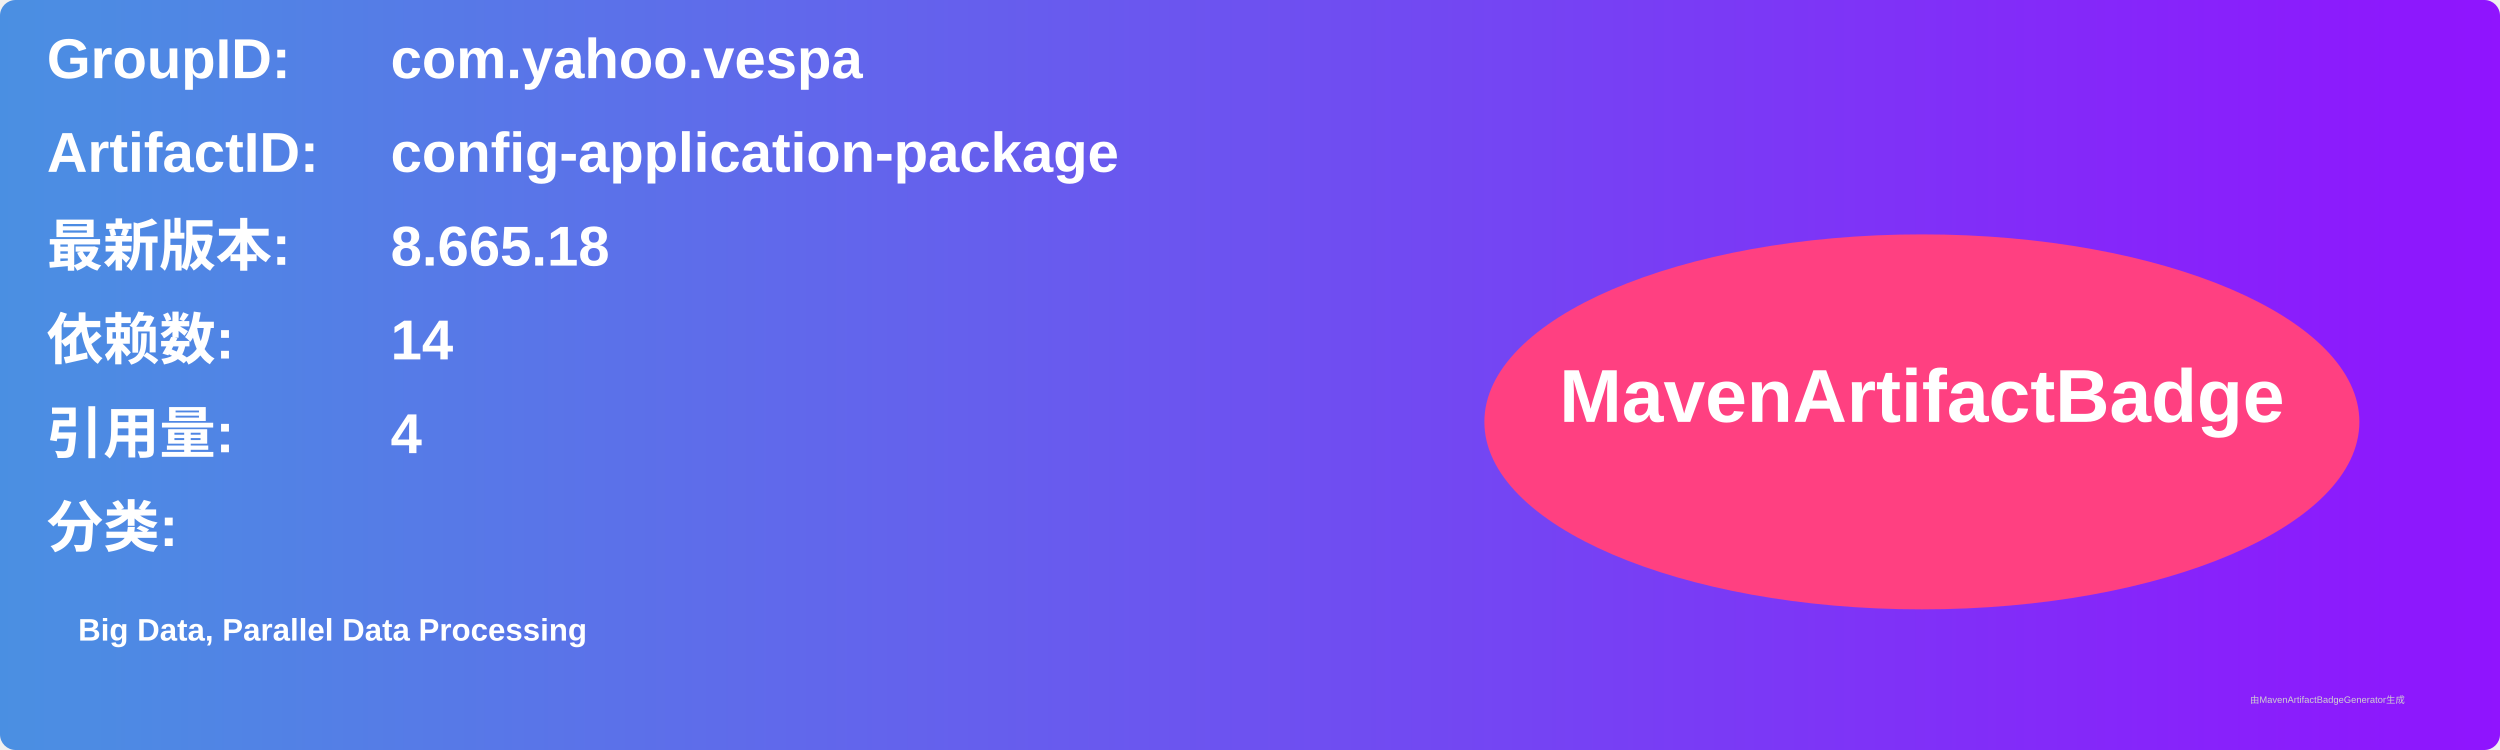
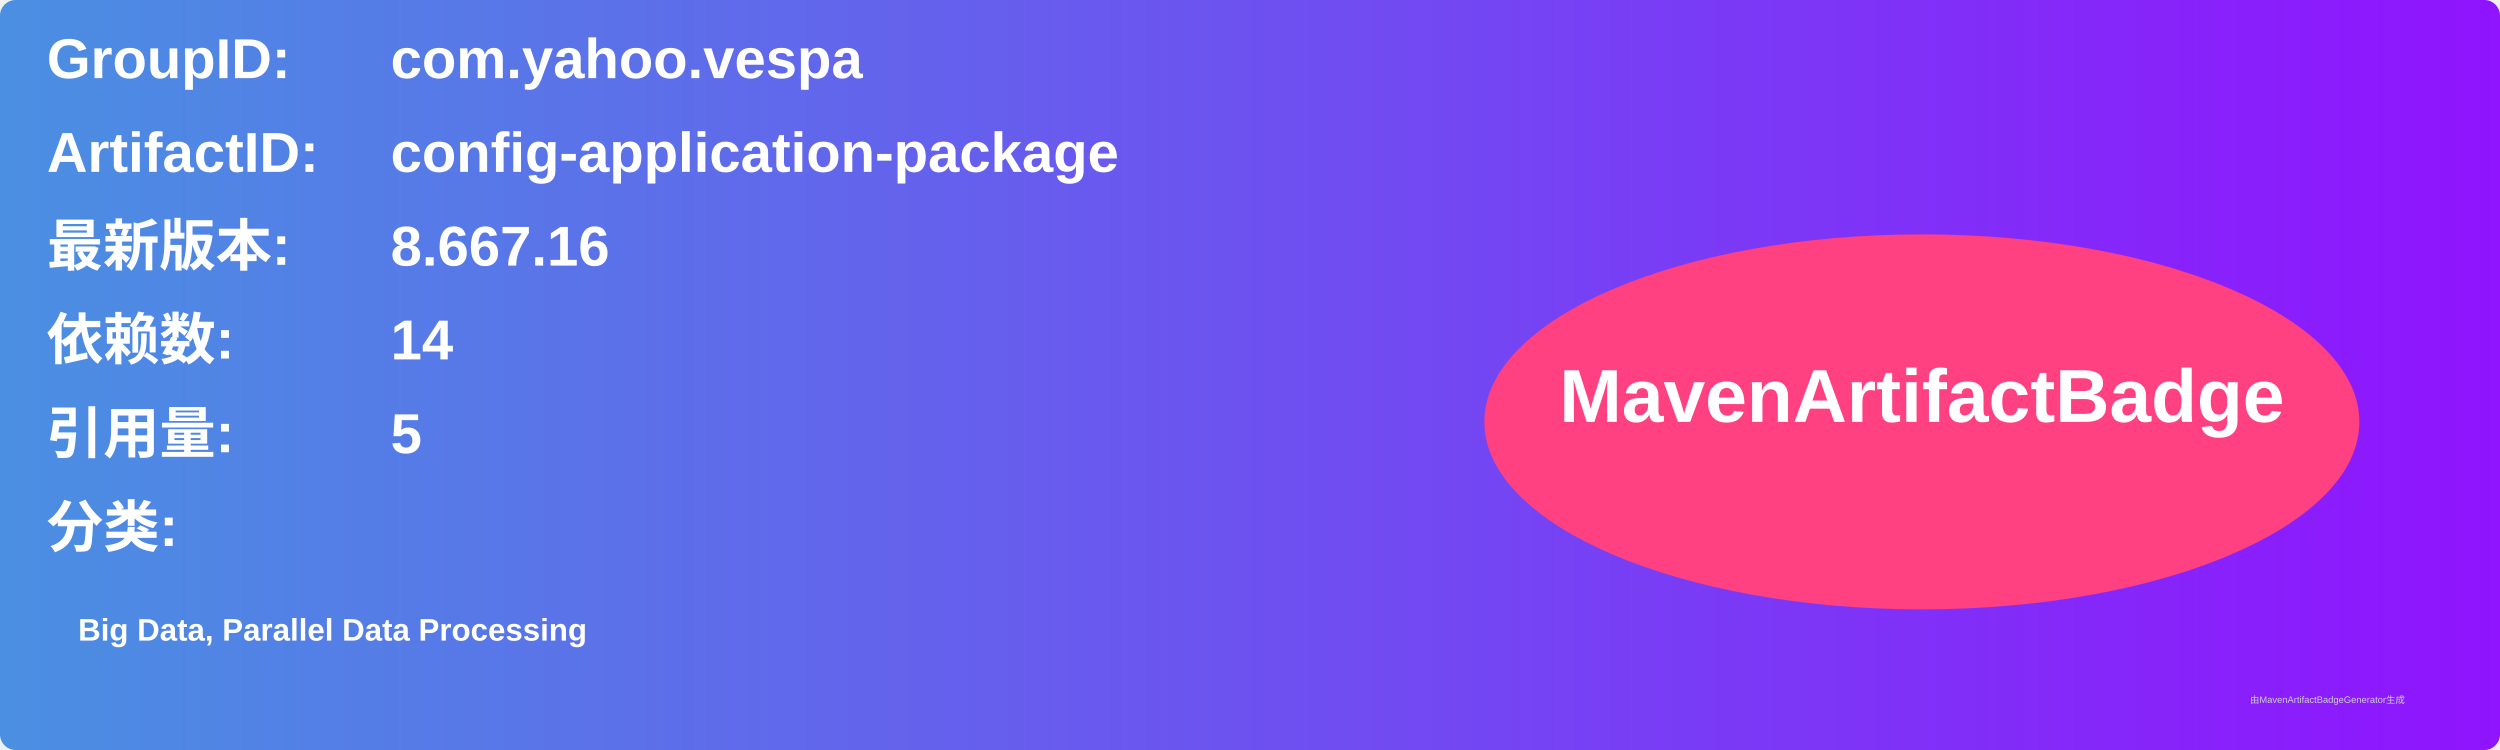
<svg xmlns="http://www.w3.org/2000/svg" width="800" height="240" viewBox="0 0 800 240">
  <linearGradient id="grad" x1="0%" y1="0%" x2="100%" y2="0%">
    <stop offset="0%" stop-color="#4a90e2" />
    <stop offset="100%" stop-color="#9013fe" />
  </linearGradient>
  <rect width="100%" height="100%" rx="5" ry="5" fill="url(#grad)" />
  <g transform="translate(15, 15)">
    <text x="0" y="10" font-family="Arial" font-size="18" fill="white" font-weight="bold" width="260">GroupID:</text>
    <text x="110" y="10" font-family="Arial" font-size="18" fill="white" font-weight="bold" width="460">com.yahoo.vespa</text>
    <text x="0" y="40" font-family="Arial" font-size="18" fill="white" font-weight="bold" width="260">ArtifactID:</text>
    <text x="110" y="40" font-family="Arial" font-size="18" fill="white" font-weight="bold" width="460">config-application-package</text>
    <text x="0" y="70" font-family="Arial" font-size="18" fill="white" font-weight="bold">最新版本:</text>
    <text x="110" y="70" font-family="Arial" font-size="18" fill="white" font-weight="bold">
-       <tspan font-weight="bold">8.665.18</tspan>
+       <tspan font-weight="bold">8.667.16</tspan>
    </text>
    <text x="0" y="100" font-family="Arial" font-size="18" fill="white" font-weight="bold">依赖数: </text>
    <text x="110" y="100" font-family="Arial" font-size="18" fill="white">
      <tspan font-weight="bold">14</tspan>
    </text>
    <text x="0" y="130" font-family="Arial" font-size="18" fill="white" font-weight="bold">引用量: </text>
    <text x="110" y="130" font-family="Arial" font-size="18" fill="white">
-       <tspan font-weight="bold">4</tspan>
+       <tspan font-weight="bold">5</tspan>
    </text>
    <text x="0" y="160" font-family="Arial" font-size="18" fill="white" font-weight="bold">分类:</text>
    <text x="10" y="190" font-family="Arial" font-size="10" fill="white">
      <tspan font-weight="bold">Big Data, Parallel Data Processing</tspan>
    </text>
    <ellipse cx="600" cy="120" rx="140" ry="60" fill="#ff4081" />
    <text x="600" y="120" text-anchor="middle" font-family="Arial" font-size="24" fill="white" font-weight="bold">MavenArtifactBadge</text>
  </g>
  <text x="720" y="225" font-family="Arial" font-size="3" fill="#d0d0d0">由MavenArtifactBadgeGenerator生成</text>
</svg>
